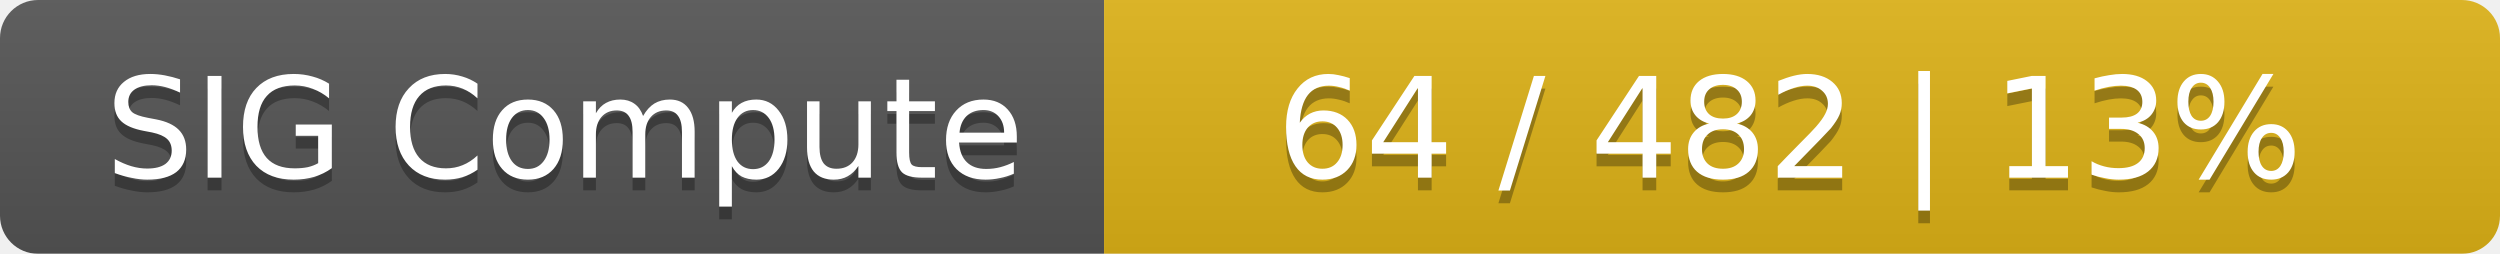
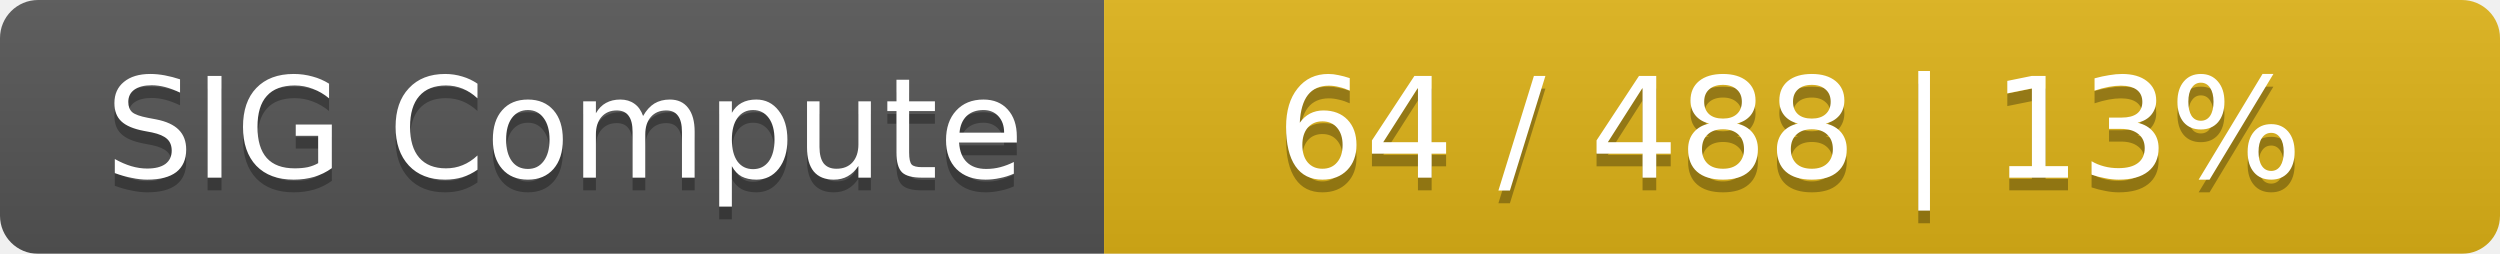
<svg xmlns="http://www.w3.org/2000/svg" width="197" height="20">
  <linearGradient id="smooth" x2="0" y2="100%">
    <stop offset="0" stop-color="#bbb" stop-opacity=".1" />
    <stop offset="1" stop-opacity=".1" />
  </linearGradient>
  <mask id="round">
    <rect width="197" height="20" rx="3" fill="#fff" />
  </mask>
  <g mask="url(#round)">
    <rect width="87" height="20" fill="#555" />
    <rect x="87" width="110" height="20" fill="#dfb317" />
    <rect width="197" height="20" fill="url(#smooth)" />
  </g>
  <g fill="#fff" text-anchor="middle" font-family="DejaVu Sans,Verdana,Geneva,sans-serif" font-size="11">
    <text x="44.5" y="15" fill="#010101" fill-opacity=".3">SIG Compute</text>
    <text x="44.5" y="14">SIG Compute</text>
-     <text x="141" y="15" fill="#010101" fill-opacity=".3">64 / 482    |    13%</text>
-     <text x="141" y="14">64 / 482    |    13%</text>
+     <text x="141" y="15" fill="#010101" fill-opacity=".3">64 / 488    |    13%</text>
+     <text x="141" y="14">64 / 488    |    13%</text>
  </g>
</svg>
